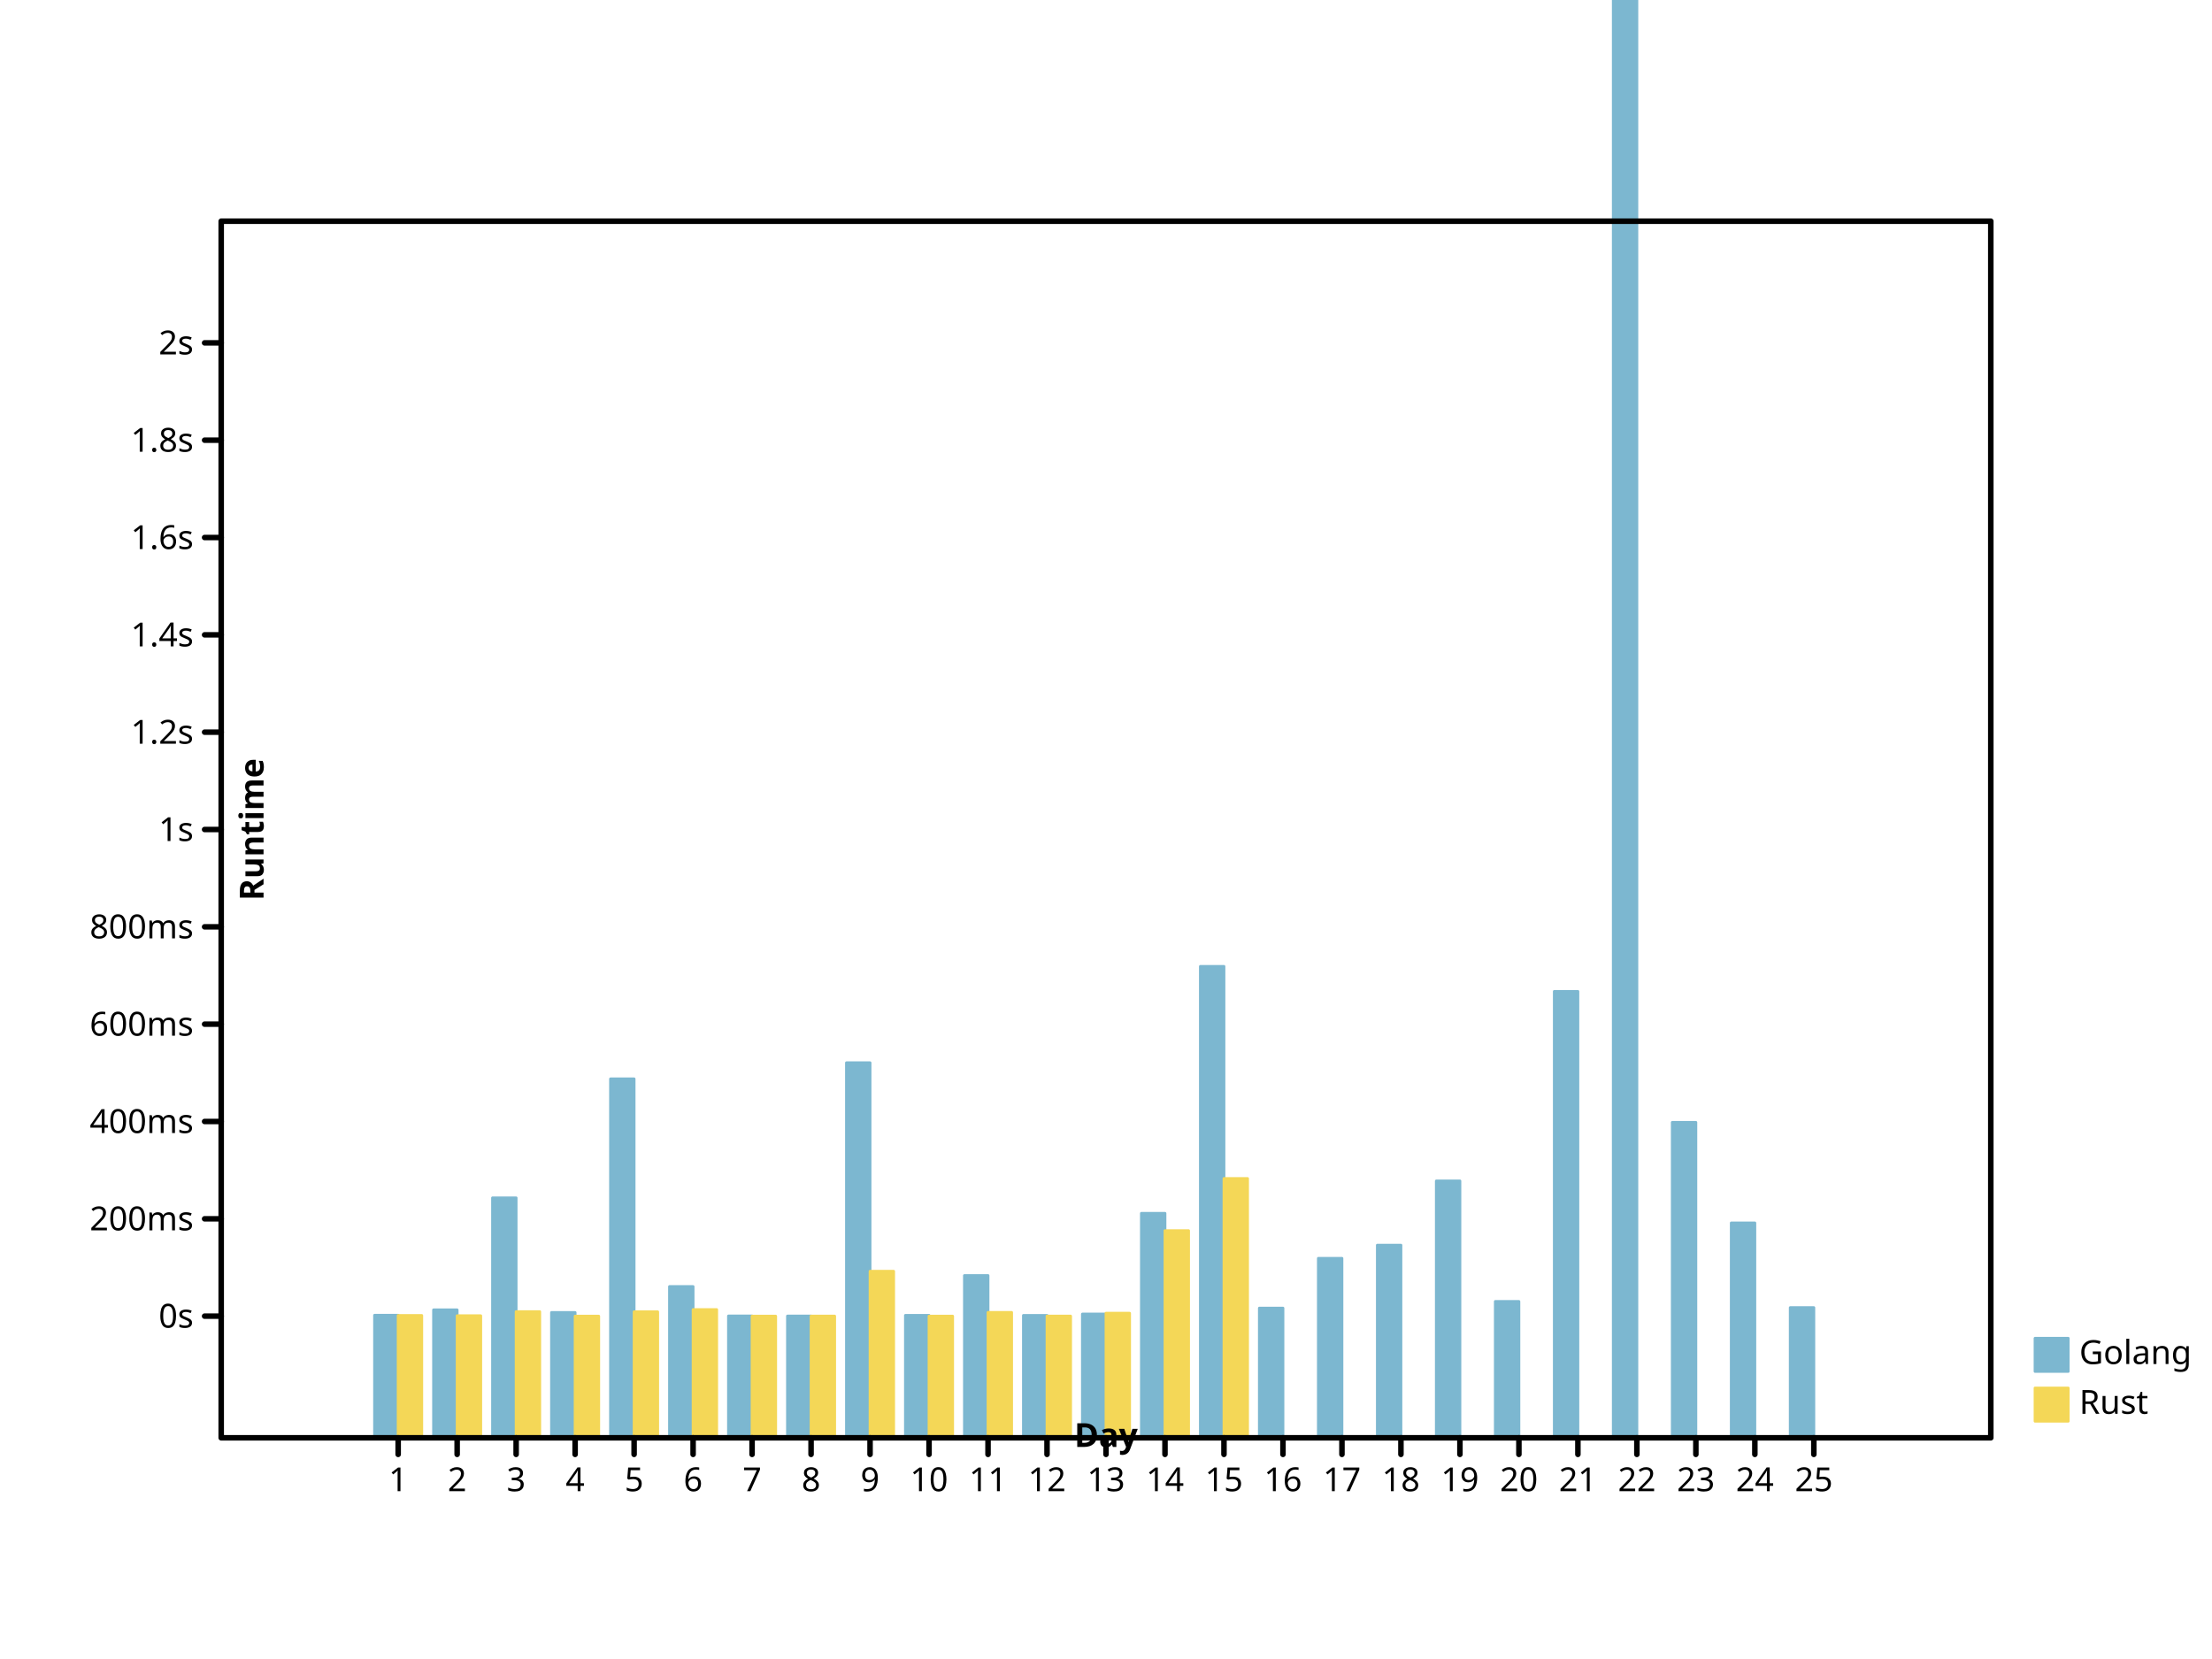
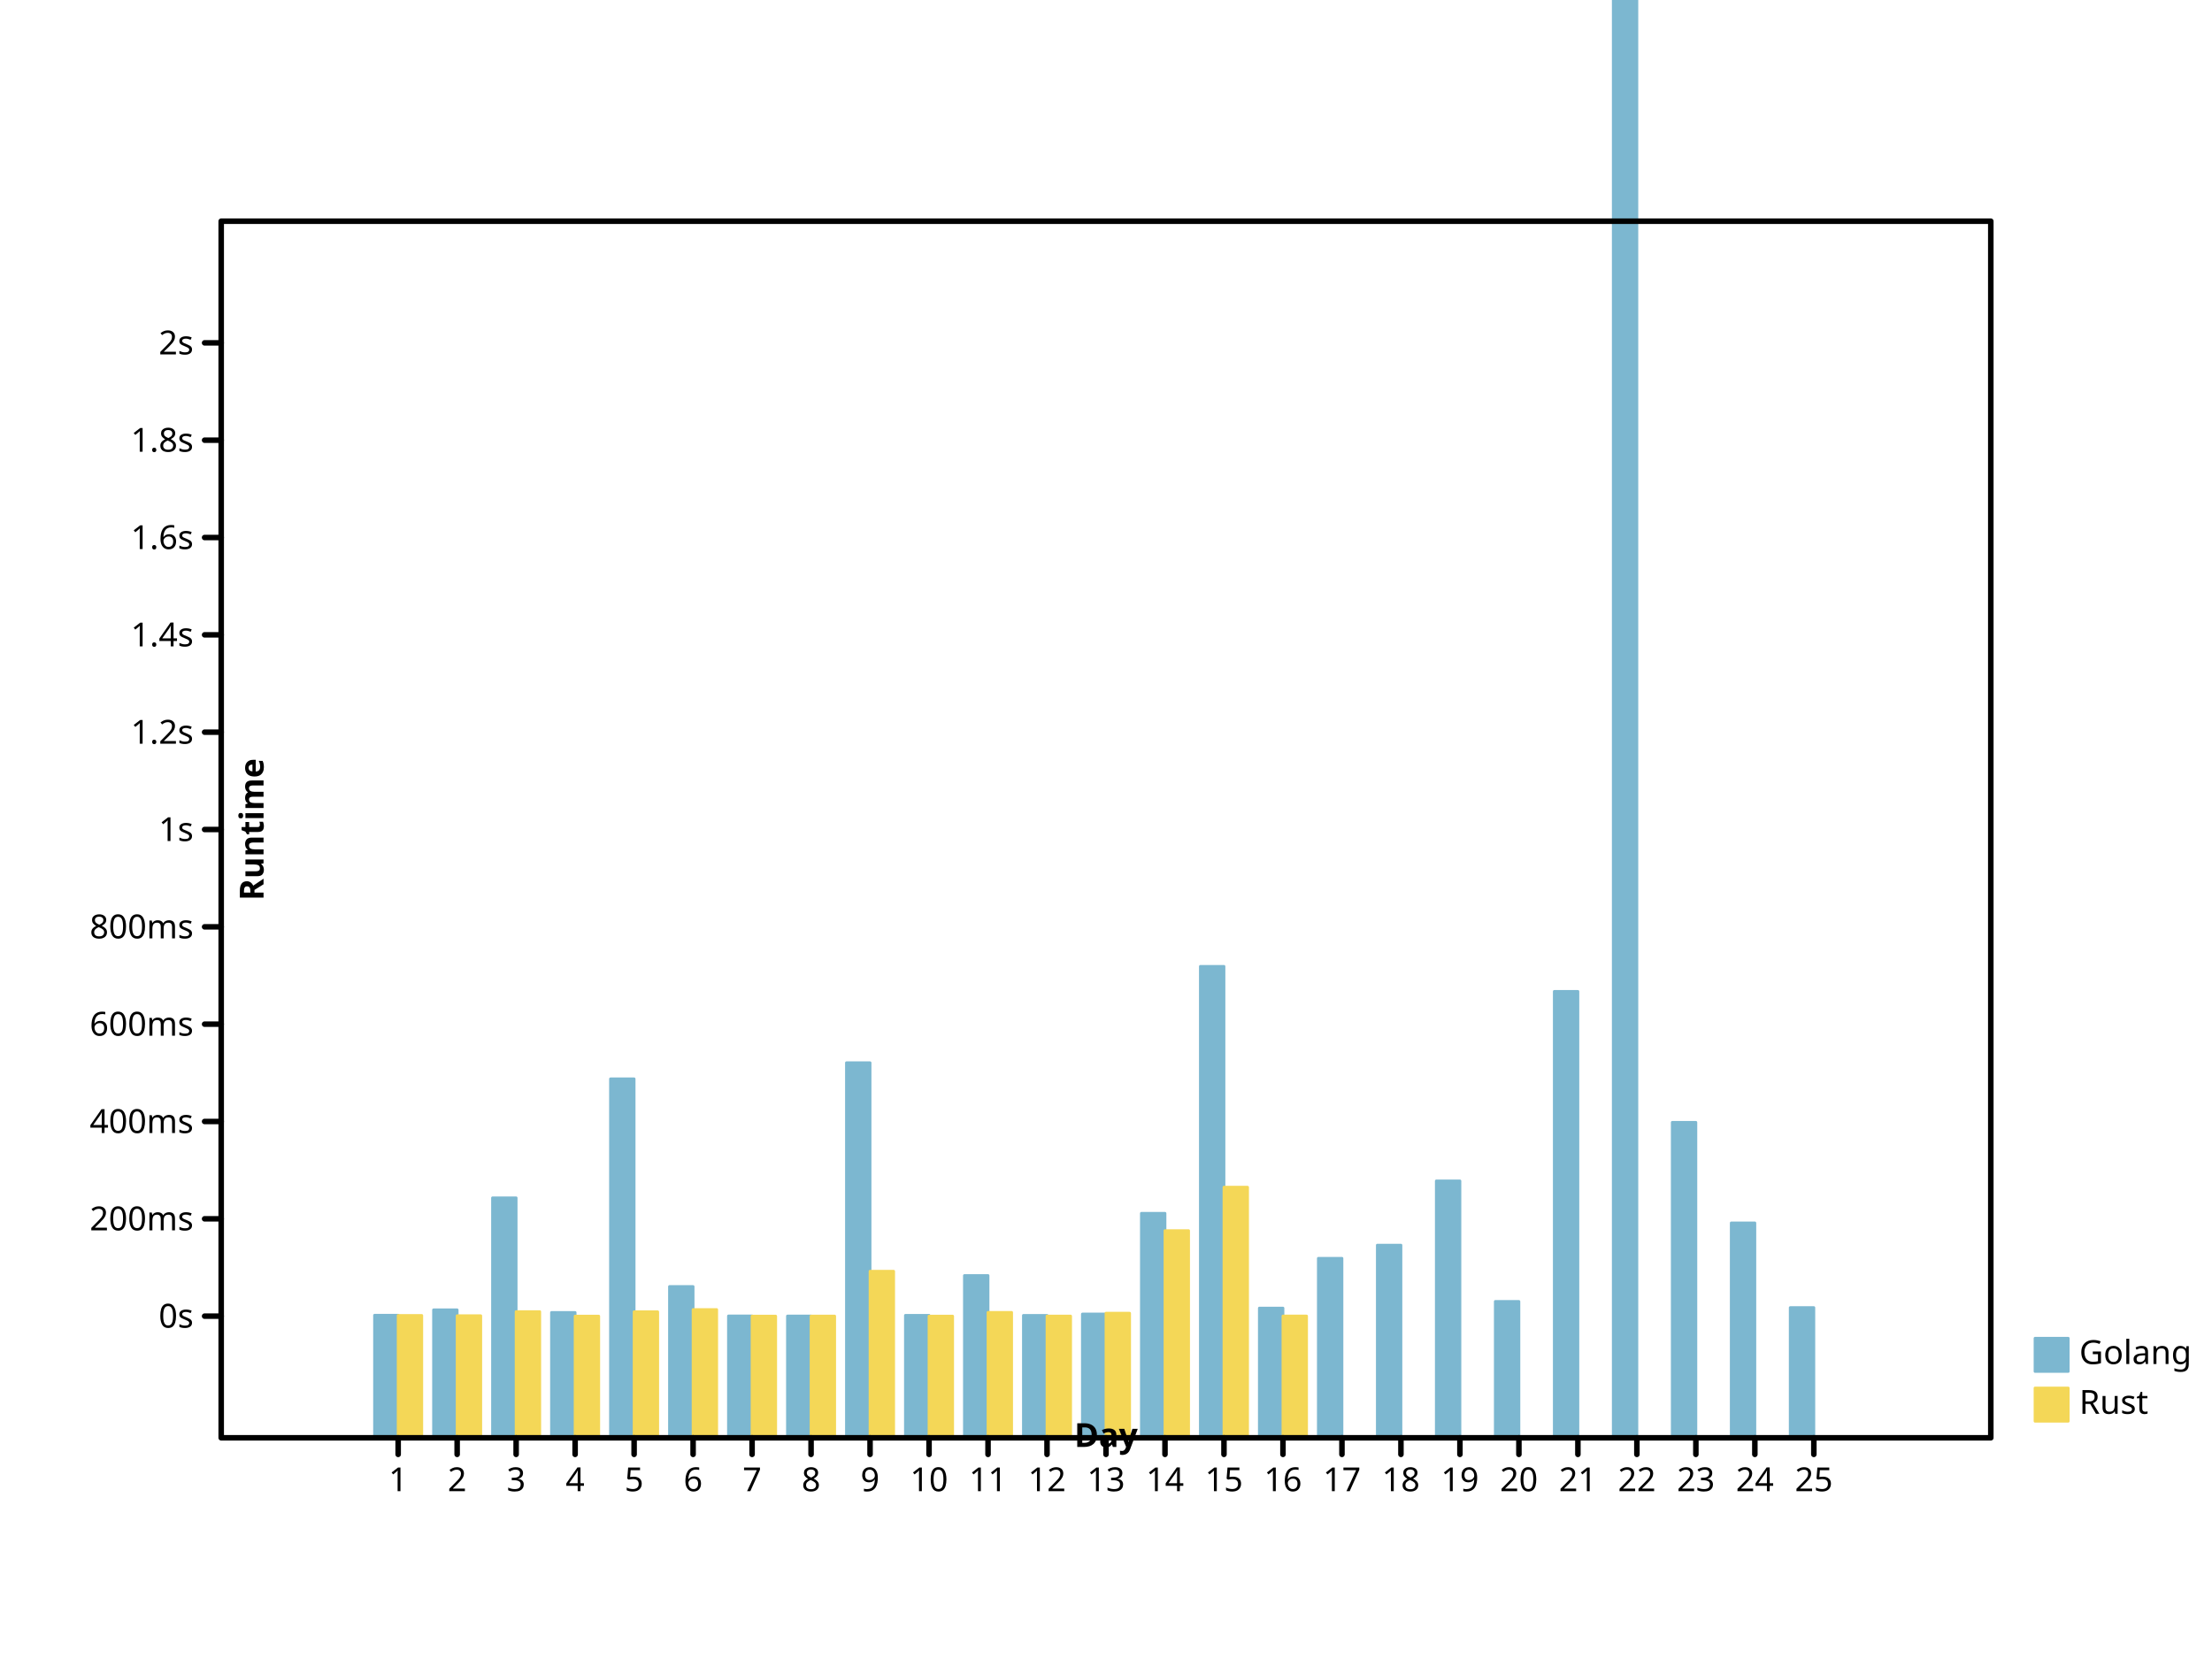
- <svg xmlns="http://www.w3.org/2000/svg" viewbox="0 0 800 600" preserveAspectRatio="xMidYMid meet" width="800" height="600">
+ <svg xmlns="http://www.w3.org/2000/svg" preserveAspectRatio="xMidYMid meet" width="800" height="600" viewbox="0 0 800 600">
  <defs>
-     <marker viewBox="0 0 10 10 " refX="5" refY="5" markerUnits="userSpaceOnUse" markerWidth="2%" markerHeight="2%" id="circle">
-       <circle cx="5" cy="5" r="3" fill="none" stroke="black" />
+     <marker refY="5" markerUnits="userSpaceOnUse" markerWidth="2%" markerHeight="2%" id="circle" viewBox="0 0 10 10 " refX="5">
+       <circle stroke="black" cx="5" cy="5" r="3" fill="none" />
    </marker>
-     <marker viewBox="0 0 10 10 " refX="5" refY="5" markerUnits="userSpaceOnUse" markerWidth="2%" markerHeight="2%" id="filled-circle">
-       <circle stroke="none" cx="5" cy="5" r="3" fill="black" />
+     <marker markerHeight="2%" id="filled-circle" viewBox="0 0 10 10 " refX="5" refY="5" markerUnits="userSpaceOnUse" markerWidth="2%">
+       <circle cx="5" cy="5" r="3" fill="black" stroke="none" />
    </marker>
-     <marker refY="5" markerUnits="userSpaceOnUse" markerWidth="2%" markerHeight="2%" id="square" viewBox="0 0 10 10 " refX="5">
-       <rect width="6" height="6" fill="none" stroke="black" x="2" y="2" />
+     <marker markerHeight="2%" id="square" viewBox="0 0 10 10 " refX="5" refY="5" markerUnits="userSpaceOnUse" markerWidth="2%">
+       <rect x="2" y="2" width="6" height="6" fill="none" stroke="black" />
    </marker>
-     <marker refY="5" markerUnits="userSpaceOnUse" markerWidth="2%" markerHeight="2%" id="filled-square" viewBox="0 0 10 10 " refX="5">
-       <rect height="6" fill="black" stroke="none" x="2" y="2" width="6" />
+     <marker markerWidth="2%" markerHeight="2%" id="filled-square" viewBox="0 0 10 10 " refX="5" refY="5" markerUnits="userSpaceOnUse">
+       <rect y="2" width="6" height="6" fill="black" stroke="none" x="2" />
    </marker>
  </defs>
-   <g stroke-linejoin="round" transform="translate(80 520 )scale(1 -1 )" fill="hsl(198, 47%, 65%)" stroke="hsl(198, 47%, 65%)" stroke-width="1px" stroke-linecap="round">
-     <rect width="8.533333e+00" height="4.431907e+01" vector-effect="non-scaling-stroke" x="5.546667e+01" y="0" />
-     <rect width="8.533333e+00" height="4.627433e+01" vector-effect="non-scaling-stroke" x="7.680000e+01" y="0" />
+   <g fill="hsl(198, 47%, 65%)" stroke="hsl(198, 47%, 65%)" stroke-width="1px" stroke-linecap="round" stroke-linejoin="round" transform="translate(80 520 )scale(1 -1 )">
+     <rect x="5.546667e+01" y="0" width="8.533333e+00" height="4.431907e+01" vector-effect="non-scaling-stroke" />
+     <rect vector-effect="non-scaling-stroke" x="7.680000e+01" y="0" width="8.533333e+00" height="4.627433e+01" />
    <rect height="8.678408e+01" vector-effect="non-scaling-stroke" x="9.813333e+01" y="0" width="8.533333e+00" />
-     <rect x="1.194667e+02" y="0" width="8.533333e+00" height="4.532188e+01" vector-effect="non-scaling-stroke" />
-     <rect vector-effect="non-scaling-stroke" x="1.408000e+02" y="0" width="8.533333e+00" height="1.298190e+02" />
-     <rect y="0" width="8.533333e+00" height="5.470725e+01" vector-effect="non-scaling-stroke" x="1.621333e+02" />
-     <rect x="1.834667e+02" y="0" width="8.533333e+00" height="4.406522e+01" vector-effect="non-scaling-stroke" />
-     <rect y="0" width="8.533333e+00" height="4.403877e+01" vector-effect="non-scaling-stroke" x="2.048000e+02" />
+     <rect y="0" width="8.533333e+00" height="4.532188e+01" vector-effect="non-scaling-stroke" x="1.194667e+02" />
+     <rect y="0" width="8.533333e+00" height="1.298190e+02" vector-effect="non-scaling-stroke" x="1.408000e+02" />
+     <rect vector-effect="non-scaling-stroke" x="1.621333e+02" y="0" width="8.533333e+00" height="5.470725e+01" />
+     <rect width="8.533333e+00" height="4.406522e+01" vector-effect="non-scaling-stroke" x="1.834667e+02" y="0" />
+     <rect vector-effect="non-scaling-stroke" x="2.048000e+02" y="0" width="8.533333e+00" height="4.403877e+01" />
    <rect width="8.533333e+00" height="1.356398e+02" vector-effect="non-scaling-stroke" x="2.261333e+02" y="0" />
    <rect vector-effect="non-scaling-stroke" x="2.474667e+02" y="0" width="8.533333e+00" height="4.428495e+01" />
-     <rect vector-effect="non-scaling-stroke" x="2.688000e+02" y="0" width="8.533333e+00" height="5.868310e+01" />
-     <rect width="8.533333e+00" height="4.426198e+01" vector-effect="non-scaling-stroke" x="2.901333e+02" y="0" />
-     <rect width="8.533333e+00" height="4.475945e+01" vector-effect="non-scaling-stroke" x="3.114667e+02" y="0" />
-     <rect height="8.119069e+01" vector-effect="non-scaling-stroke" x="3.328000e+02" y="0" width="8.533333e+00" />
-     <rect vector-effect="non-scaling-stroke" x="3.541333e+02" y="0" width="8.533333e+00" height="1.704952e+02" />
-     <rect width="8.533333e+00" height="4.690639e+01" vector-effect="non-scaling-stroke" x="3.754667e+02" y="0" />
+     <rect width="8.533333e+00" height="5.868310e+01" vector-effect="non-scaling-stroke" x="2.688000e+02" y="0" />
+     <rect vector-effect="non-scaling-stroke" x="2.901333e+02" y="0" width="8.533333e+00" height="4.426198e+01" />
+     <rect vector-effect="non-scaling-stroke" x="3.114667e+02" y="0" width="8.533333e+00" height="4.475945e+01" />
+     <rect x="3.328000e+02" y="0" width="8.533333e+00" height="8.119069e+01" vector-effect="non-scaling-stroke" />
+     <rect y="0" width="8.533333e+00" height="1.704952e+02" vector-effect="non-scaling-stroke" x="3.541333e+02" />
+     <rect y="0" width="8.533333e+00" height="4.690639e+01" vector-effect="non-scaling-stroke" x="3.754667e+02" />
    <rect vector-effect="non-scaling-stroke" x="3.968000e+02" y="0" width="8.533333e+00" height="6.491284e+01" />
-     <rect width="8.533333e+00" height="6.967380e+01" vector-effect="non-scaling-stroke" x="4.181333e+02" y="0" />
-     <rect y="0" width="8.533333e+00" height="9.289713e+01" vector-effect="non-scaling-stroke" x="4.394667e+02" />
-     <rect y="0" width="8.533333e+00" height="4.931363e+01" vector-effect="non-scaling-stroke" x="4.608000e+02" />
+     <rect y="0" width="8.533333e+00" height="6.967380e+01" vector-effect="non-scaling-stroke" x="4.181333e+02" />
+     <rect vector-effect="non-scaling-stroke" x="4.394667e+02" y="0" width="8.533333e+00" height="9.289713e+01" />
+     <rect vector-effect="non-scaling-stroke" x="4.608000e+02" y="0" width="8.533333e+00" height="4.931363e+01" />
    <rect vector-effect="non-scaling-stroke" x="4.821333e+02" y="0" width="8.533333e+00" height="1.614354e+02" />
-     <rect x="5.034667e+02" y="0" width="8.533333e+00" height="1.359419e+03" vector-effect="non-scaling-stroke" />
-     <rect height="1.140808e+02" vector-effect="non-scaling-stroke" x="5.248000e+02" y="0" width="8.533333e+00" />
-     <rect vector-effect="non-scaling-stroke" x="5.461333e+02" y="0" width="8.533333e+00" height="7.770617e+01" />
-     <rect vector-effect="non-scaling-stroke" x="5.674667e+02" y="0" width="8.533333e+00" height="4.708769e+01" />
+     <rect vector-effect="non-scaling-stroke" x="5.034667e+02" y="0" width="8.533333e+00" height="1.359419e+03" />
+     <rect x="5.248000e+02" y="0" width="8.533333e+00" height="1.140808e+02" vector-effect="non-scaling-stroke" />
+     <rect y="0" width="8.533333e+00" height="7.770617e+01" vector-effect="non-scaling-stroke" x="5.461333e+02" />
+     <rect height="4.708769e+01" vector-effect="non-scaling-stroke" x="5.674667e+02" y="0" width="8.533333e+00" />
  </g>
-   <g stroke-linecap="round" stroke-linejoin="round" transform="translate(80 520 )scale(1 -1 )" fill="hsl(49, 88%, 65%)" stroke="hsl(49, 88%, 65%)" stroke-width="1px">
-     <rect y="0" width="8.533333e+00" height="4.424245e+01" vector-effect="non-scaling-stroke" x="64" />
-     <rect vector-effect="non-scaling-stroke" x="8.533333e+01" y="0" width="8.533333e+00" height="4.414333e+01" />
+   <g stroke-width="1px" stroke-linecap="round" stroke-linejoin="round" transform="translate(80 520 )scale(1 -1 )" fill="hsl(49, 88%, 65%)" stroke="hsl(49, 88%, 65%)">
+     <rect x="64" y="0" width="8.533333e+00" height="4.424245e+01" vector-effect="non-scaling-stroke" />
+     <rect width="8.533333e+00" height="4.414333e+01" vector-effect="non-scaling-stroke" x="8.533333e+01" y="0" />
    <rect vector-effect="non-scaling-stroke" x="1.066667e+02" y="0" width="8.533333e+00" height="4.563030e+01" />
-     <rect height="4.400488e+01" vector-effect="non-scaling-stroke" x="128" y="0" width="8.533333e+00" />
+     <rect x="128" y="0" width="8.533333e+00" height="4.400488e+01" vector-effect="non-scaling-stroke" />
    <rect x="1.493333e+02" y="0" width="8.533333e+00" height="4.557232e+01" vector-effect="non-scaling-stroke" />
-     <rect width="8.533333e+00" height="4.637456e+01" vector-effect="non-scaling-stroke" x="1.706667e+02" y="0" />
-     <rect height="4.400178e+01" vector-effect="non-scaling-stroke" x="192" y="0" width="8.533333e+00" />
-     <rect width="8.533333e+00" height="4.402469e+01" vector-effect="non-scaling-stroke" x="2.133333e+02" y="0" />
-     <rect height="6.023544e+01" vector-effect="non-scaling-stroke" x="2.346667e+02" y="0" width="8.533333e+00" />
-     <rect x="2.560000e+02" y="0" width="8.533333e+00" height="4.400222e+01" vector-effect="non-scaling-stroke" />
-     <rect x="2.773333e+02" y="0" width="8.533333e+00" height="4.535219e+01" vector-effect="non-scaling-stroke" />
+     <rect y="0" width="8.533333e+00" height="4.637456e+01" vector-effect="non-scaling-stroke" x="1.706667e+02" />
+     <rect y="0" width="8.533333e+00" height="4.400178e+01" vector-effect="non-scaling-stroke" x="192" />
+     <rect height="4.402469e+01" vector-effect="non-scaling-stroke" x="2.133333e+02" y="0" width="8.533333e+00" />
+     <rect vector-effect="non-scaling-stroke" x="2.346667e+02" y="0" width="8.533333e+00" height="6.023544e+01" />
+     <rect height="4.400222e+01" vector-effect="non-scaling-stroke" x="2.560000e+02" y="0" width="8.533333e+00" />
+     <rect vector-effect="non-scaling-stroke" x="2.773333e+02" y="0" width="8.533333e+00" height="4.535219e+01" />
    <rect vector-effect="non-scaling-stroke" x="2.986667e+02" y="0" width="8.533333e+00" height="4.402753e+01" />
    <rect x="320" y="0" width="8.533333e+00" height="4.506115e+01" vector-effect="non-scaling-stroke" />
    <rect x="3.413333e+02" y="0" width="8.533333e+00" height="7.492114e+01" vector-effect="non-scaling-stroke" />
-     <rect vector-effect="non-scaling-stroke" x="3.626667e+02" y="0" width="8.533333e+00" height="9.377988e+01" />
+     <rect vector-effect="non-scaling-stroke" x="3.626667e+02" y="0" width="8.533333e+00" height="9.063075e+01" />
+     <rect height="4.403726e+01" vector-effect="non-scaling-stroke" x="384" y="0" width="8.533333e+00" />
  </g>
-   <g stroke="hsl(198, 47%, 65%)" dominant-baseline="hanging" font-size="12px" font-weight="normal" text-anchor="start" font-style="normal" fill="hsl(198, 47%, 65%)" stroke-linecap="round" stroke-linejoin="round" font-family="sans-serif" stroke-width="1px">
-     <rect x="736" y="484" width="12" height="12" vector-effect="non-scaling-stroke" />
+   <g stroke-linecap="round" font-weight="normal" text-anchor="start" dominant-baseline="hanging" stroke-linejoin="round" font-size="12px" stroke="hsl(198, 47%, 65%)" stroke-width="1px" font-style="normal" font-family="sans-serif" fill="hsl(198, 47%, 65%)">
+     <rect height="12" vector-effect="non-scaling-stroke" x="736" y="484" width="12" />
    <g fill="black" stroke="black">
      <text vector-effect="non-scaling-stroke" x="752" y="484" dominant-baseline="hanging" stroke="none">Golang</text>
    </g>
-     <g font-family="sans-serif" font-weight="normal" text-anchor="start" font-style="normal" dominant-baseline="hanging" fill="hsl(49, 88%, 65%)" stroke="hsl(49, 88%, 65%)" stroke-linejoin="round" stroke-width="1px" stroke-linecap="round" font-size="12px">
-       <rect vector-effect="non-scaling-stroke" x="736" y="502" width="12" height="12" />
-       <g fill="black" stroke="black">
-         <text dominant-baseline="hanging" stroke="none" vector-effect="non-scaling-stroke" x="752" y="502">Rust</text>
-         <g stroke-linecap="round" stroke-width="2px" font-family="sans-serif" stroke-linejoin="round" font-weight="normal" fill="none" font-size="12px" text-anchor="start" dominant-baseline="hanging" font-style="normal">
-           <rect y="80" width="640" height="440" vector-effect="non-scaling-stroke" x="80" />
+     <g stroke-linejoin="round" font-weight="normal" text-anchor="start" dominant-baseline="hanging" font-family="sans-serif" fill="hsl(49, 88%, 65%)" font-style="normal" stroke="hsl(49, 88%, 65%)" stroke-width="1px" stroke-linecap="round" font-size="12px">
+       <rect x="736" y="502" width="12" height="12" vector-effect="non-scaling-stroke" />
+       <g stroke="black" fill="black">
+         <text vector-effect="non-scaling-stroke" x="752" y="502" dominant-baseline="hanging" stroke="none">Rust</text>
+         <g font-size="12px" fill="none" stroke-linecap="round" dominant-baseline="hanging" stroke-linejoin="round" font-family="sans-serif" stroke-width="2px" font-style="normal" font-weight="normal" text-anchor="start">
+           <rect vector-effect="non-scaling-stroke" x="80" y="80" width="640" height="440" />
        </g>
-         <g font-size="12px" font-weight="normal" text-anchor="start" stroke-width="2px" font-style="normal" fill="none" font-family="sans-serif" stroke-linejoin="round" stroke="black" dominant-baseline="hanging" transform="translate(80 520 )scale(1 -1 )" stroke-linecap="round">
+         <g font-family="sans-serif" fill="none" stroke-linejoin="round" font-style="normal" font-weight="normal" text-anchor="start" stroke="black" stroke-linecap="round" dominant-baseline="hanging" transform="translate(80 520 )scale(1 -1 )" stroke-width="2px" font-size="12px">
          <path vector-effect="non-scaling-stroke" d="M64,0 L64,-6 M8.533333e+01,0 L8.533333e+01,-6 M1.066667e+02,0 L1.066667e+02,-6 M128,0 L128,-6 M1.493333e+02,0 L1.493333e+02,-6 M1.706667e+02,0 L1.706667e+02,-6 M192,0 L192,-6 M2.133333e+02,0 L2.133333e+02,-6 M2.346667e+02,0 L2.346667e+02,-6 M256,0 L256,-6 M2.773333e+02,0 L2.773333e+02,-6 M2.986667e+02,0 L2.986667e+02,-6 M320,0 L320,-6 M3.413333e+02,0 L3.413333e+02,-6 M3.626667e+02,0 L3.626667e+02,-6 M384,0 L384,-6 M4.053333e+02,0 L4.053333e+02,-6 M4.266667e+02,0 L4.266667e+02,-6 M448,0 L448,-6 M4.693333e+02,0 L4.693333e+02,-6 M4.906667e+02,0 L4.906667e+02,-6 M512,0 L512,-6 M5.333333e+02,0 L5.333333e+02,-6 M5.546667e+02,0 L5.546667e+02,-6 M576,0 L576,-6 " />
        </g>
-         <g fill="black" font-family="sans-serif" font-weight="normal" stroke-width="2px" stroke-linecap="round" font-style="normal" dominant-baseline="hanging" stroke-linejoin="round" font-size="12px" text-anchor="middle" transform="translate(80 520 )scale(1 1 )" stroke="black">
-           <text stroke="none" vector-effect="non-scaling-stroke" x="64" y="10" dominant-baseline="hanging">1</text>
-           <text y="10" dominant-baseline="hanging" stroke="none" vector-effect="non-scaling-stroke" x="8.533333e+01">2</text>
-           <text y="10" dominant-baseline="hanging" stroke="none" vector-effect="non-scaling-stroke" x="1.066667e+02">3</text>
-           <text stroke="none" vector-effect="non-scaling-stroke" x="128" y="10" dominant-baseline="hanging">4</text>
-           <text y="10" dominant-baseline="hanging" stroke="none" vector-effect="non-scaling-stroke" x="1.493333e+02">5</text>
-           <text x="1.706667e+02" y="10" dominant-baseline="hanging" stroke="none" vector-effect="non-scaling-stroke">6</text>
-           <text dominant-baseline="hanging" stroke="none" vector-effect="non-scaling-stroke" x="192" y="10">7</text>
+         <g dominant-baseline="hanging" fill="black" stroke-linejoin="round" font-size="12px" stroke="black" stroke-width="2px" font-weight="normal" text-anchor="middle" transform="translate(80 520 )scale(1 1 )" stroke-linecap="round" font-family="sans-serif" font-style="normal">
+           <text vector-effect="non-scaling-stroke" x="64" y="10" dominant-baseline="hanging" stroke="none">1</text>
+           <text stroke="none" vector-effect="non-scaling-stroke" x="8.533333e+01" y="10" dominant-baseline="hanging">2</text>
+           <text vector-effect="non-scaling-stroke" x="1.066667e+02" y="10" dominant-baseline="hanging" stroke="none">3</text>
+           <text x="128" y="10" dominant-baseline="hanging" stroke="none" vector-effect="non-scaling-stroke">4</text>
+           <text dominant-baseline="hanging" stroke="none" vector-effect="non-scaling-stroke" x="1.493333e+02" y="10">5</text>
+           <text y="10" dominant-baseline="hanging" stroke="none" vector-effect="non-scaling-stroke" x="1.706667e+02">6</text>
+           <text stroke="none" vector-effect="non-scaling-stroke" x="192" y="10" dominant-baseline="hanging">7</text>
          <text stroke="none" vector-effect="non-scaling-stroke" x="2.133333e+02" y="10" dominant-baseline="hanging">8</text>
-           <text dominant-baseline="hanging" stroke="none" vector-effect="non-scaling-stroke" x="2.346667e+02" y="10">9</text>
-           <text x="256" y="10" dominant-baseline="hanging" stroke="none" vector-effect="non-scaling-stroke">10</text>
-           <text dominant-baseline="hanging" stroke="none" vector-effect="non-scaling-stroke" x="2.773333e+02" y="10">11</text>
-           <text y="10" dominant-baseline="hanging" stroke="none" vector-effect="non-scaling-stroke" x="2.986667e+02">12</text>
-           <text vector-effect="non-scaling-stroke" x="320" y="10" dominant-baseline="hanging" stroke="none">13</text>
-           <text y="10" dominant-baseline="hanging" stroke="none" vector-effect="non-scaling-stroke" x="3.413333e+02">14</text>
-           <text y="10" dominant-baseline="hanging" stroke="none" vector-effect="non-scaling-stroke" x="3.626667e+02">15</text>
-           <text dominant-baseline="hanging" stroke="none" vector-effect="non-scaling-stroke" x="384" y="10">16</text>
-           <text vector-effect="non-scaling-stroke" x="4.053333e+02" y="10" dominant-baseline="hanging" stroke="none">17</text>
-           <text stroke="none" vector-effect="non-scaling-stroke" x="4.266667e+02" y="10" dominant-baseline="hanging">18</text>
-           <text vector-effect="non-scaling-stroke" x="448" y="10" dominant-baseline="hanging" stroke="none">19</text>
+           <text stroke="none" vector-effect="non-scaling-stroke" x="2.346667e+02" y="10" dominant-baseline="hanging">9</text>
+           <text y="10" dominant-baseline="hanging" stroke="none" vector-effect="non-scaling-stroke" x="256">10</text>
+           <text x="2.773333e+02" y="10" dominant-baseline="hanging" stroke="none" vector-effect="non-scaling-stroke">11</text>
+           <text vector-effect="non-scaling-stroke" x="2.986667e+02" y="10" dominant-baseline="hanging" stroke="none">12</text>
+           <text stroke="none" vector-effect="non-scaling-stroke" x="320" y="10" dominant-baseline="hanging">13</text>
+           <text dominant-baseline="hanging" stroke="none" vector-effect="non-scaling-stroke" x="3.413333e+02" y="10">14</text>
+           <text x="3.626667e+02" y="10" dominant-baseline="hanging" stroke="none" vector-effect="non-scaling-stroke">15</text>
+           <text y="10" dominant-baseline="hanging" stroke="none" vector-effect="non-scaling-stroke" x="384">16</text>
+           <text stroke="none" vector-effect="non-scaling-stroke" x="4.053333e+02" y="10" dominant-baseline="hanging">17</text>
+           <text y="10" dominant-baseline="hanging" stroke="none" vector-effect="non-scaling-stroke" x="4.266667e+02">18</text>
+           <text stroke="none" vector-effect="non-scaling-stroke" x="448" y="10" dominant-baseline="hanging">19</text>
          <text y="10" dominant-baseline="hanging" stroke="none" vector-effect="non-scaling-stroke" x="4.693333e+02">20</text>
-           <text vector-effect="non-scaling-stroke" x="4.906667e+02" y="10" dominant-baseline="hanging" stroke="none">21</text>
-           <text stroke="none" vector-effect="non-scaling-stroke" x="512" y="10" dominant-baseline="hanging">22</text>
-           <text y="10" dominant-baseline="hanging" stroke="none" vector-effect="non-scaling-stroke" x="5.333333e+02">23</text>
+           <text y="10" dominant-baseline="hanging" stroke="none" vector-effect="non-scaling-stroke" x="4.906667e+02">21</text>
+           <text y="10" dominant-baseline="hanging" stroke="none" vector-effect="non-scaling-stroke" x="512">22</text>
+           <text stroke="none" vector-effect="non-scaling-stroke" x="5.333333e+02" y="10" dominant-baseline="hanging">23</text>
          <text dominant-baseline="hanging" stroke="none" vector-effect="non-scaling-stroke" x="5.546667e+02" y="10">24</text>
-           <text x="576" y="10" dominant-baseline="hanging" stroke="none" vector-effect="non-scaling-stroke">25</text>
+           <text vector-effect="non-scaling-stroke" x="576" y="10" dominant-baseline="hanging" stroke="none">25</text>
        </g>
-         <g font-size="12px" font-weight="bold" text-anchor="middle" fill="black" stroke="black" font-style="normal" stroke-linecap="round" stroke-linejoin="round" font-family="sans-serif" dominant-baseline="baseline" transform="translate(80 520 )scale(1 1 )rotate(0 0 0 )" stroke-width="2px">
-           <text y="-6" dominant-baseline="baseline" stroke="none" vector-effect="non-scaling-stroke" x="320">Day</text>
+         <g stroke-linejoin="round" font-style="normal" text-anchor="middle" transform="translate(80 520 )scale(1 1 )rotate(0 0 0 )" stroke-linecap="round" font-family="sans-serif" font-size="12px" fill="black" font-weight="bold" dominant-baseline="baseline" stroke="black" stroke-width="2px">
+           <text vector-effect="non-scaling-stroke" x="320" y="-6" dominant-baseline="baseline" stroke="none">Day</text>
        </g>
-         <g font-family="sans-serif" font-weight="bold" stroke="black" font-style="normal" stroke-linecap="round" stroke-linejoin="round" font-size="12px" fill="black" dominant-baseline="baseline" transform="translate(80 520 )scale(1 -1 )" text-anchor="middle" stroke-width="2px">
+         <g font-size="12px" stroke="black" stroke-width="2px" text-anchor="middle" dominant-baseline="baseline" transform="translate(80 520 )scale(1 -1 )" fill="black" font-style="normal" font-family="sans-serif" stroke-linecap="round" font-weight="bold" stroke-linejoin="round">
          <path vector-effect="non-scaling-stroke" d="M0,44 L-6,44 M0,7.920000e+01 L-6,7.920000e+01 M0,1.144000e+02 L-6,1.144000e+02 M0,1.496000e+02 L-6,1.496000e+02 M0,1.848000e+02 L-6,1.848000e+02 M0,220 L-6,220 M0,2.552000e+02 L-6,2.552000e+02 M0,2.904000e+02 L-6,2.904000e+02 M0,3.256000e+02 L-6,3.256000e+02 M0,3.608000e+02 L-6,3.608000e+02 M0,396 L-6,396 " />
        </g>
-         <g dominant-baseline="middle" font-size="12px" font-weight="normal" stroke-width="2px" stroke-linejoin="round" fill="black" stroke="black" font-style="normal" font-family="sans-serif" transform="translate(80 520 )scale(1 1 )" text-anchor="end" stroke-linecap="round">
-           <text stroke="none" vector-effect="non-scaling-stroke" x="-10" y="-44" dominant-baseline="middle">0s</text>
-           <text vector-effect="non-scaling-stroke" x="-10" y="-7.920000e+01" dominant-baseline="middle" stroke="none">200ms</text>
-           <text stroke="none" vector-effect="non-scaling-stroke" x="-10" y="-1.144000e+02" dominant-baseline="middle">400ms</text>
-           <text dominant-baseline="middle" stroke="none" vector-effect="non-scaling-stroke" x="-10" y="-1.496000e+02">600ms</text>
-           <text x="-10" y="-1.848000e+02" dominant-baseline="middle" stroke="none" vector-effect="non-scaling-stroke">800ms</text>
-           <text dominant-baseline="middle" stroke="none" vector-effect="non-scaling-stroke" x="-10" y="-220">1s</text>
-           <text x="-10" y="-2.552000e+02" dominant-baseline="middle" stroke="none" vector-effect="non-scaling-stroke">1.2s</text>
-           <text dominant-baseline="middle" stroke="none" vector-effect="non-scaling-stroke" x="-10" y="-2.904000e+02">1.4s</text>
-           <text stroke="none" vector-effect="non-scaling-stroke" x="-10" y="-3.256000e+02" dominant-baseline="middle">1.6s</text>
-           <text x="-10" y="-3.608000e+02" dominant-baseline="middle" stroke="none" vector-effect="non-scaling-stroke">1.8s</text>
-           <text stroke="none" vector-effect="non-scaling-stroke" x="-10" y="-396" dominant-baseline="middle">2s</text>
+         <g font-weight="normal" dominant-baseline="middle" fill="black" font-family="sans-serif" font-size="12px" stroke-linecap="round" text-anchor="end" transform="translate(80 520 )scale(1 1 )" stroke-linejoin="round" font-style="normal" stroke="black" stroke-width="2px">
+           <text x="-10" y="-44" dominant-baseline="middle" stroke="none" vector-effect="non-scaling-stroke">0s</text>
+           <text y="-7.920000e+01" dominant-baseline="middle" stroke="none" vector-effect="non-scaling-stroke" x="-10">200ms</text>
+           <text y="-1.144000e+02" dominant-baseline="middle" stroke="none" vector-effect="non-scaling-stroke" x="-10">400ms</text>
+           <text stroke="none" vector-effect="non-scaling-stroke" x="-10" y="-1.496000e+02" dominant-baseline="middle">600ms</text>
+           <text stroke="none" vector-effect="non-scaling-stroke" x="-10" y="-1.848000e+02" dominant-baseline="middle">800ms</text>
+           <text x="-10" y="-220" dominant-baseline="middle" stroke="none" vector-effect="non-scaling-stroke">1s</text>
+           <text stroke="none" vector-effect="non-scaling-stroke" x="-10" y="-2.552000e+02" dominant-baseline="middle">1.2s</text>
+           <text stroke="none" vector-effect="non-scaling-stroke" x="-10" y="-2.904000e+02" dominant-baseline="middle">1.4s</text>
+           <text y="-3.256000e+02" dominant-baseline="middle" stroke="none" vector-effect="non-scaling-stroke" x="-10">1.6s</text>
+           <text dominant-baseline="middle" stroke="none" vector-effect="non-scaling-stroke" x="-10" y="-3.608000e+02">1.8s</text>
+           <text dominant-baseline="middle" stroke="none" vector-effect="non-scaling-stroke" x="-10" y="-396">2s</text>
        </g>
-         <g font-family="sans-serif" font-weight="bold" transform="translate(80 520 )scale(1 1 )rotate(-90 0 0 )" fill="black" font-style="normal" dominant-baseline="hanging" stroke="black" font-size="12px" text-anchor="middle" stroke-width="2px" stroke-linecap="round" stroke-linejoin="round">
-           <text stroke="none" vector-effect="non-scaling-stroke" x="220" y="6" dominant-baseline="hanging">Runtime</text>
+         <g text-anchor="middle" dominant-baseline="hanging" transform="translate(80 520 )scale(1 1 )rotate(-90 0 0 )" stroke-width="2px" fill="black" font-style="normal" font-weight="bold" stroke-linejoin="round" stroke="black" stroke-linecap="round" font-family="sans-serif" font-size="12px">
+           <text x="220" y="6" dominant-baseline="hanging" stroke="none" vector-effect="non-scaling-stroke">Runtime</text>
        </g>
      </g>
    </g>
  </g>
</svg>
